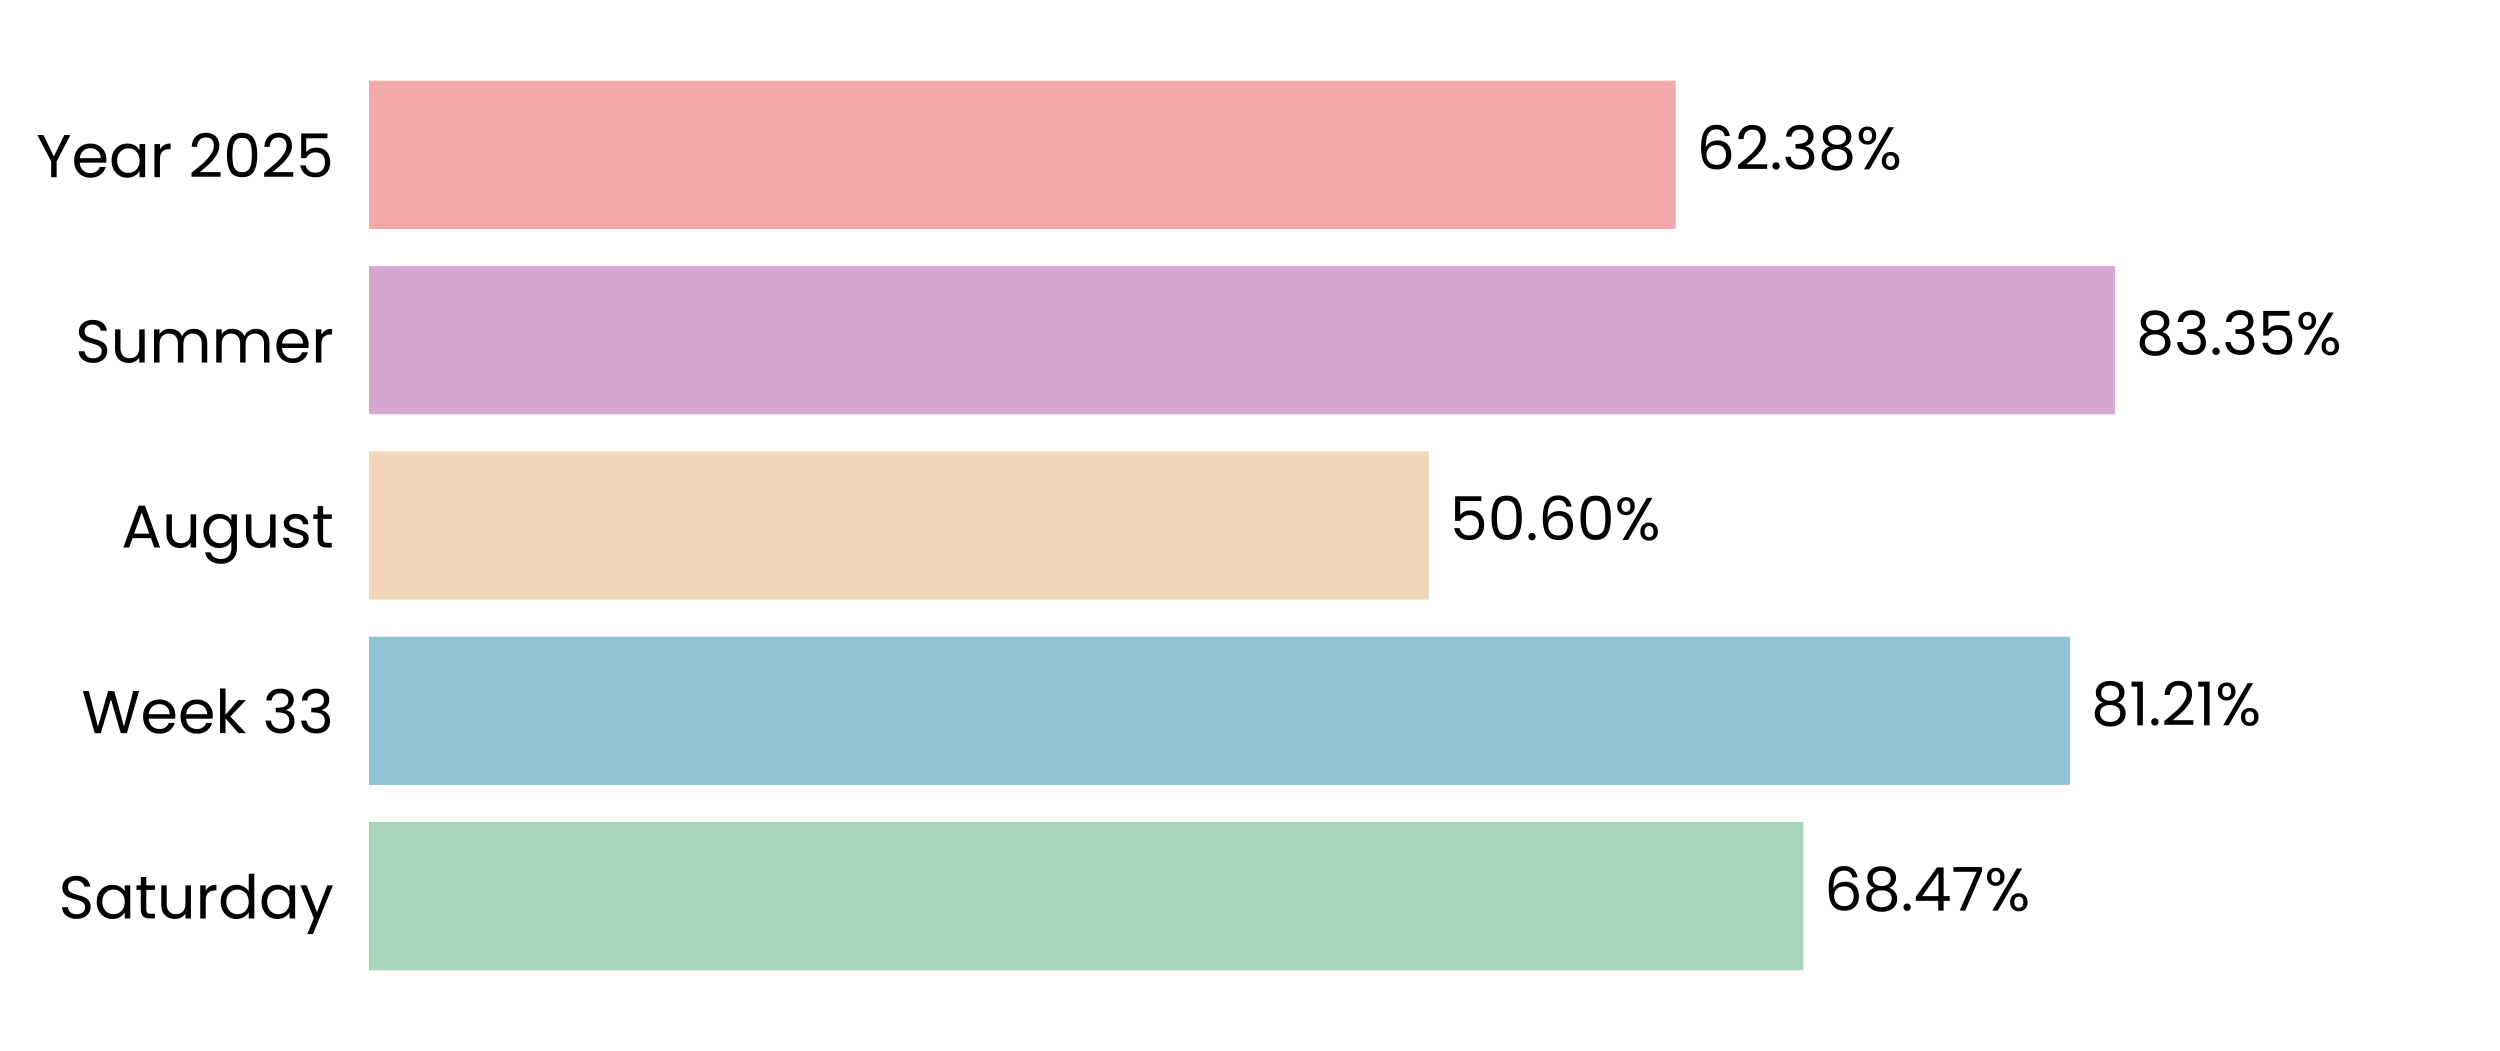
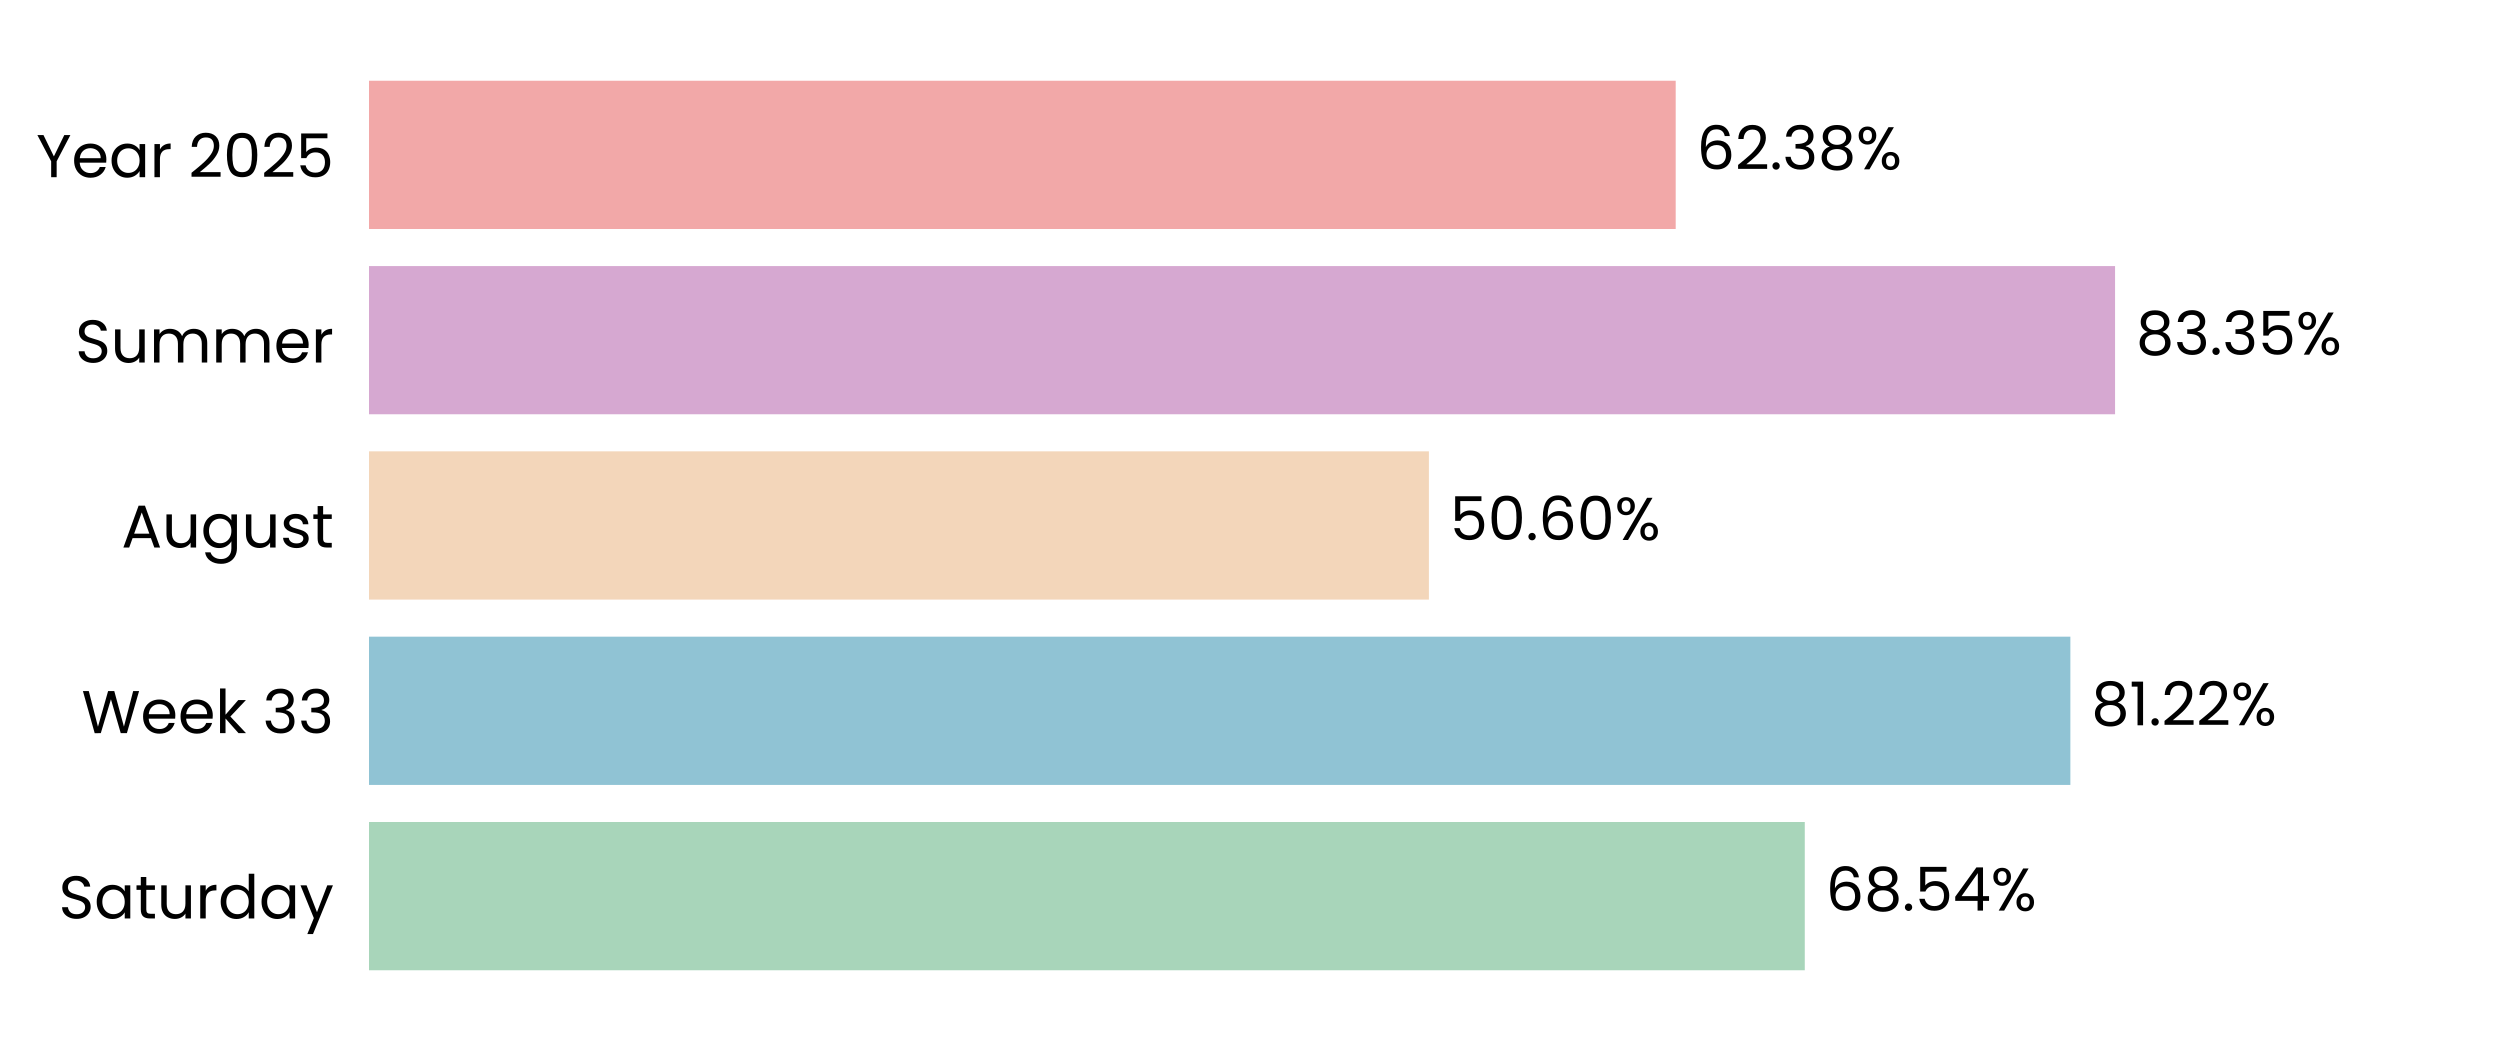
<svg xmlns="http://www.w3.org/2000/svg" xmlns:xlink="http://www.w3.org/1999/xlink" width="496.691pt" height="208.8pt" viewBox="0 0 496.691 208.8" version="1.1">
  <defs>
    <style type="text/css">*{stroke-linejoin: round; stroke-linecap: butt}</style>
  </defs>
  <g id="figure_1">
    <g id="patch_1">
      <path d="M 0 208.8  L 496.691 208.8  L 496.691 0  L 0 0  L 0 208.8  z " style="fill: none" />
    </g>
    <g id="axes_1">
      <g id="patch_2">
        <path d="M 73.311 201.6  L 489.491 201.6  L 489.491 7.2  L 73.311 7.2  L 73.311 201.6  z " style="fill: none" />
      </g>
      <g id="patch_3">
-         <path d="M 73.311 192.764  L 358.279 192.764  L 358.279 163.309  L 73.311 163.309  z " clip-path="url(#p8befba6bc0)" style="fill: #a8d5ba" />
+         <path d="M 73.311 192.764  L 358.568 192.764  L 358.568 163.309  L 73.311 163.309  z " clip-path="url(#p68cc311c19)" style="fill: #a8d5ba" />
      </g>
      <g id="patch_4">
-         <path d="M 73.311 155.945  L 411.292 155.945  L 411.292 126.491  L 73.311 126.491  z " clip-path="url(#p8befba6bc0)" style="fill: #90c3d4" />
+         <path d="M 73.311 155.945  L 411.334 155.945  L 411.334 126.491  L 73.311 126.491  z " clip-path="url(#p68cc311c19)" style="fill: #90c3d4" />
      </g>
      <g id="patch_5">
-         <path d="M 73.311 119.127  L 283.881 119.127  L 283.881 89.673  L 73.311 89.673  z " clip-path="url(#p8befba6bc0)" style="fill: #f3d6ba" />
+         <path d="M 73.311 119.127  L 283.89 119.127  L 283.89 89.673  L 73.311 89.673  z " clip-path="url(#p68cc311c19)" style="fill: #f3d6ba" />
      </g>
      <g id="patch_6">
-         <path d="M 73.311 82.309  L 420.21 82.309  L 420.21 52.855  L 73.311 52.855  z " clip-path="url(#p8befba6bc0)" style="fill: #d6a8d1" />
+         <path d="M 73.311 82.309  L 420.213 82.309  L 420.213 52.855  L 73.311 52.855  z " clip-path="url(#p68cc311c19)" style="fill: #d6a8d1" />
      </g>
      <g id="patch_7">
-         <path d="M 73.311 45.491  L 332.922 45.491  L 332.922 16.036  L 73.311 16.036  z " clip-path="url(#p8befba6bc0)" style="fill: #f2a8a8" />
+         <path d="M 73.311 45.491  L 332.923 45.491  L 332.923 16.036  L 73.311 16.036  z " clip-path="url(#p68cc311c19)" style="fill: #f2a8a8" />
      </g>
      <g id="matplotlib.axis_1">
        <g id="ytick_1">
          <g id="text_1">
            <g transform="translate(11.65312 182.4764) scale(0.12 -0.12)">
              <defs>
                <path id="Poppins-Regular-53" d="M 1907 -45  Q 1466 -45 1117 112  Q 768 269 569 547  Q 371 826 365 1190  L 986 1190  Q 1018 877 1245 662  Q 1472 448 1907 448  Q 2323 448 2563 656  Q 2803 864 2803 1190  Q 2803 1446 2662 1606  Q 2522 1766 2310 1849  Q 2099 1933 1741 2029  Q 1299 2144 1033 2259  Q 768 2374 579 2620  Q 390 2867 390 3283  Q 390 3648 576 3929  Q 762 4211 1098 4364  Q 1434 4518 1869 4518  Q 2496 4518 2896 4204  Q 3296 3891 3347 3373  L 2707 3373  Q 2675 3629 2438 3824  Q 2202 4019 1811 4019  Q 1446 4019 1216 3830  Q 986 3642 986 3302  Q 986 3059 1123 2905  Q 1261 2752 1462 2672  Q 1664 2592 2029 2490  Q 2470 2368 2739 2249  Q 3008 2131 3200 1884  Q 3392 1638 3392 1216  Q 3392 890 3219 602  Q 3046 314 2707 134  Q 2368 -45 1907 -45  z " transform="scale(0.015625)" />
                <path id="Poppins-Regular-61" d="M 275 1766  Q 275 2304 492 2710  Q 710 3117 1091 3341  Q 1472 3565 1939 3565  Q 2400 3565 2739 3366  Q 3078 3168 3245 2867  L 3245 3507  L 3834 3507  L 3834 0  L 3245 0  L 3245 653  Q 3072 346 2729 144  Q 2387 -58 1933 -58  Q 1466 -58 1088 172  Q 710 403 492 819  Q 275 1235 275 1766  z M 3245 1760  Q 3245 2157 3085 2451  Q 2925 2746 2653 2902  Q 2381 3059 2054 3059  Q 1728 3059 1459 2905  Q 1190 2752 1030 2457  Q 870 2163 870 1766  Q 870 1363 1030 1065  Q 1190 768 1459 611  Q 1728 454 2054 454  Q 2381 454 2653 611  Q 2925 768 3085 1065  Q 3245 1363 3245 1760  z " transform="scale(0.015625)" />
                <path id="Poppins-Regular-74" d="M 1203 3027  L 1203 960  Q 1203 704 1312 598  Q 1421 493 1690 493  L 2118 493  L 2118 0  L 1594 0  Q 1107 0 864 224  Q 621 448 621 960  L 621 3027  L 166 3027  L 166 3507  L 621 3507  L 621 4390  L 1203 4390  L 1203 3507  L 2118 3507  L 2118 3027  L 1203 3027  z " transform="scale(0.015625)" />
                <path id="Poppins-Regular-75" d="M 3603 3507  L 3603 0  L 3021 0  L 3021 518  Q 2854 250 2556 99  Q 2259 -51 1901 -51  Q 1491 -51 1164 118  Q 838 288 649 627  Q 461 966 461 1453  L 461 3507  L 1037 3507  L 1037 1530  Q 1037 1011 1299 732  Q 1562 454 2016 454  Q 2483 454 2752 742  Q 3021 1030 3021 1581  L 3021 3507  L 3603 3507  z " transform="scale(0.015625)" />
                <path id="Poppins-Regular-72" d="M 1075 2938  Q 1229 3238 1513 3404  Q 1798 3571 2208 3571  L 2208 2970  L 2054 2970  Q 1075 2970 1075 1907  L 1075 0  L 493 0  L 493 3507  L 1075 3507  L 1075 2938  z " transform="scale(0.015625)" />
                <path id="Poppins-Regular-64" d="M 275 1766  Q 275 2304 492 2710  Q 710 3117 1091 3341  Q 1472 3565 1946 3565  Q 2355 3565 2707 3376  Q 3059 3187 3245 2880  L 3245 4736  L 3834 4736  L 3834 0  L 3245 0  L 3245 659  Q 3072 346 2733 144  Q 2394 -58 1939 -58  Q 1472 -58 1091 172  Q 710 403 492 819  Q 275 1235 275 1766  z M 3245 1760  Q 3245 2157 3085 2451  Q 2925 2746 2653 2902  Q 2381 3059 2054 3059  Q 1728 3059 1459 2905  Q 1190 2752 1030 2457  Q 870 2163 870 1766  Q 870 1363 1030 1065  Q 1190 768 1459 611  Q 1728 454 2054 454  Q 2381 454 2653 611  Q 2925 768 3085 1065  Q 3245 1363 3245 1760  z " transform="scale(0.015625)" />
                <path id="Poppins-Regular-79" d="M 3514 3507  L 1402 -1651  L 800 -1651  L 1491 38  L 77 3507  L 723 3507  L 1824 666  L 2912 3507  L 3514 3507  z " transform="scale(0.015625)" />
              </defs>
              <use xlink:href="#Poppins-Regular-53" />
              <use xlink:href="#Poppins-Regular-61" transform="translate(58.7 0)" />
              <use xlink:href="#Poppins-Regular-74" transform="translate(126.3 0)" />
              <use xlink:href="#Poppins-Regular-75" transform="translate(162.7 0)" />
              <use xlink:href="#Poppins-Regular-72" transform="translate(226.7 0)" />
              <use xlink:href="#Poppins-Regular-64" transform="translate(264 0)" />
              <use xlink:href="#Poppins-Regular-61" transform="translate(331.5999 0)" />
              <use xlink:href="#Poppins-Regular-79" transform="translate(399.1999 0)" />
            </g>
          </g>
        </g>
        <g id="ytick_2">
          <g id="text_2">
            <g transform="translate(16.19813 145.6582) scale(0.12 -0.12)">
              <defs>
                <path id="Poppins-Regular-57" d="M 6099 4461  L 4806 0  L 4154 0  L 3117 3590  L 2042 0  L 1395 -6  L 147 4461  L 768 4461  L 1741 678  L 2816 4461  L 3469 4461  L 4493 691  L 5472 4461  L 6099 4461  z " transform="scale(0.015625)" />
                <path id="Poppins-Regular-65" d="M 3693 1888  Q 3693 1722 3674 1536  L 870 1536  Q 902 1018 1225 726  Q 1549 435 2010 435  Q 2387 435 2640 611  Q 2893 787 2995 1082  L 3622 1082  Q 3482 576 3059 259  Q 2637 -58 2010 -58  Q 1510 -58 1116 166  Q 723 390 499 803  Q 275 1216 275 1760  Q 275 2304 492 2713  Q 710 3123 1104 3344  Q 1498 3565 2010 3565  Q 2509 3565 2893 3347  Q 3277 3130 3485 2749  Q 3693 2368 3693 1888  z M 3091 2010  Q 3091 2342 2944 2582  Q 2797 2822 2544 2947  Q 2291 3072 1984 3072  Q 1542 3072 1232 2790  Q 922 2509 877 2010  L 3091 2010  z " transform="scale(0.015625)" />
                <path id="Poppins-Regular-6b" d="M 2451 0  L 1075 1549  L 1075 0  L 493 0  L 493 4736  L 1075 4736  L 1075 1952  L 2426 3507  L 3238 3507  L 1587 1760  L 3245 0  L 2451 0  z " transform="scale(0.015625)" />
                <path id="Poppins-Regular-20" transform="scale(0.015625)" />
                <path id="Poppins-Regular-33" d="M 384 3462  Q 429 4051 838 4384  Q 1248 4717 1901 4717  Q 2336 4717 2653 4560  Q 2970 4403 3133 4134  Q 3296 3866 3296 3526  Q 3296 3130 3069 2842  Q 2842 2554 2477 2470  L 2477 2438  Q 2893 2336 3136 2035  Q 3379 1734 3379 1248  Q 3379 883 3212 592  Q 3046 301 2713 134  Q 2381 -32 1914 -32  Q 1235 -32 800 323  Q 365 678 314 1331  L 877 1331  Q 922 947 1190 704  Q 1459 461 1907 461  Q 2355 461 2588 694  Q 2822 928 2822 1299  Q 2822 1779 2502 1990  Q 2182 2202 1536 2202  L 1389 2202  L 1389 2688  L 1542 2688  Q 2131 2694 2432 2883  Q 2733 3072 2733 3469  Q 2733 3808 2512 4013  Q 2291 4218 1882 4218  Q 1485 4218 1241 4013  Q 998 3808 954 3462  L 384 3462  z " transform="scale(0.015625)" />
              </defs>
              <use xlink:href="#Poppins-Regular-57" />
              <use xlink:href="#Poppins-Regular-65" transform="translate(97.59999 0)" />
              <use xlink:href="#Poppins-Regular-65" transform="translate(159.6 0)" />
              <use xlink:href="#Poppins-Regular-6b" transform="translate(221.6 0)" />
              <use xlink:href="#Poppins-Regular-20" transform="translate(273.0999 0)" />
              <use xlink:href="#Poppins-Regular-33" transform="translate(299.7999 0)" />
              <use xlink:href="#Poppins-Regular-33" transform="translate(358.6999 0)" />
            </g>
          </g>
        </g>
        <g id="ytick_3">
          <g id="text_3">
            <g transform="translate(24.11812 108.78) scale(0.12 -0.12)">
              <defs>
                <path id="Poppins-Regular-41" d="M 3130 992  L 1184 992  L 826 0  L 211 0  L 1824 4435  L 2496 4435  L 4102 0  L 3488 0  L 3130 992  z M 2963 1466  L 2157 3718  L 1350 1466  L 2963 1466  z " transform="scale(0.015625)" />
                <path id="Poppins-Regular-67" d="M 1939 3565  Q 2394 3565 2736 3366  Q 3078 3168 3245 2867  L 3245 3507  L 3834 3507  L 3834 -77  Q 3834 -557 3629 -931  Q 3424 -1306 3043 -1517  Q 2662 -1728 2157 -1728  Q 1466 -1728 1005 -1401  Q 544 -1075 461 -512  L 1037 -512  Q 1133 -832 1433 -1027  Q 1734 -1222 2157 -1222  Q 2637 -1222 2941 -921  Q 3245 -621 3245 -77  L 3245 659  Q 3072 352 2733 147  Q 2394 -58 1939 -58  Q 1472 -58 1091 172  Q 710 403 492 819  Q 275 1235 275 1766  Q 275 2304 492 2710  Q 710 3117 1091 3341  Q 1472 3565 1939 3565  z M 3245 1760  Q 3245 2157 3085 2451  Q 2925 2746 2653 2902  Q 2381 3059 2054 3059  Q 1728 3059 1459 2905  Q 1190 2752 1030 2457  Q 870 2163 870 1766  Q 870 1363 1030 1065  Q 1190 768 1459 611  Q 1728 454 2054 454  Q 2381 454 2653 611  Q 2925 768 3085 1065  Q 3245 1363 3245 1760  z " transform="scale(0.015625)" />
                <path id="Poppins-Regular-73" d="M 1734 -58  Q 1331 -58 1011 80  Q 691 218 505 464  Q 320 710 301 1030  L 902 1030  Q 928 768 1149 601  Q 1370 435 1728 435  Q 2061 435 2253 582  Q 2445 730 2445 954  Q 2445 1184 2240 1296  Q 2035 1408 1606 1517  Q 1216 1619 969 1724  Q 723 1830 547 2038  Q 371 2246 371 2586  Q 371 2854 531 3078  Q 691 3302 985 3433  Q 1280 3565 1658 3565  Q 2240 3565 2598 3270  Q 2957 2976 2982 2464  L 2400 2464  Q 2381 2739 2179 2905  Q 1978 3072 1638 3072  Q 1325 3072 1139 2937  Q 954 2803 954 2586  Q 954 2413 1066 2301  Q 1178 2189 1347 2121  Q 1517 2054 1818 1971  Q 2195 1869 2432 1769  Q 2669 1670 2838 1472  Q 3008 1274 3014 954  Q 3014 666 2854 435  Q 2694 205 2403 73  Q 2112 -58 1734 -58  z " transform="scale(0.015625)" />
              </defs>
              <use xlink:href="#Poppins-Regular-41" />
              <use xlink:href="#Poppins-Regular-75" transform="translate(67.39999 0)" />
              <use xlink:href="#Poppins-Regular-67" transform="translate(131.4 0)" />
              <use xlink:href="#Poppins-Regular-75" transform="translate(199 0)" />
              <use xlink:href="#Poppins-Regular-73" transform="translate(263 0)" />
              <use xlink:href="#Poppins-Regular-74" transform="translate(315.2 0)" />
            </g>
          </g>
        </g>
        <g id="ytick_4">
          <g id="text_4">
            <g transform="translate(14.95125 72.02182) scale(0.12 -0.12)">
              <defs>
                <path id="Poppins-Regular-6d" d="M 4710 3571  Q 5120 3571 5440 3401  Q 5760 3232 5945 2893  Q 6131 2554 6131 2067  L 6131 0  L 5555 0  L 5555 1984  Q 5555 2509 5296 2787  Q 5037 3066 4595 3066  Q 4141 3066 3872 2774  Q 3603 2483 3603 1933  L 3603 0  L 3027 0  L 3027 1984  Q 3027 2509 2768 2787  Q 2509 3066 2067 3066  Q 1613 3066 1344 2774  Q 1075 2483 1075 1933  L 1075 0  L 493 0  L 493 3507  L 1075 3507  L 1075 3002  Q 1248 3277 1539 3424  Q 1830 3571 2182 3571  Q 2624 3571 2963 3372  Q 3302 3174 3469 2790  Q 3616 3162 3955 3366  Q 4294 3571 4710 3571  z " transform="scale(0.015625)" />
              </defs>
              <use xlink:href="#Poppins-Regular-53" />
              <use xlink:href="#Poppins-Regular-75" transform="translate(58.7 0)" />
              <use xlink:href="#Poppins-Regular-6d" transform="translate(122.7 0)" />
              <use xlink:href="#Poppins-Regular-6d" transform="translate(225.7 0)" />
              <use xlink:href="#Poppins-Regular-65" transform="translate(328.7 0)" />
              <use xlink:href="#Poppins-Regular-72" transform="translate(390.6999 0)" />
            </g>
          </g>
        </g>
        <g id="ytick_5">
          <g id="text_5">
            <g transform="translate(7.2 35.20364) scale(0.12 -0.12)">
              <defs>
                <path id="Poppins-Regular-59" d="M 3616 4461  L 2163 1683  L 2163 0  L 1581 0  L 1581 1683  L 122 4461  L 768 4461  L 1869 2202  L 2970 4461  L 3616 4461  z " transform="scale(0.015625)" />
                <path id="Poppins-Regular-32" d="M 326 467  Q 1139 1120 1600 1539  Q 2061 1958 2377 2416  Q 2694 2874 2694 3315  Q 2694 3731 2492 3971  Q 2291 4211 1843 4211  Q 1408 4211 1168 3939  Q 928 3667 909 3213  L 346 3213  Q 371 3930 780 4320  Q 1190 4710 1837 4710  Q 2496 4710 2883 4345  Q 3270 3981 3270 3341  Q 3270 2810 2953 2307  Q 2637 1805 2233 1424  Q 1830 1043 1203 538  L 3405 538  L 3405 51  L 326 51  L 326 467  z " transform="scale(0.015625)" />
                <path id="Poppins-Regular-30" d="M 397 2362  Q 397 3462 755 4080  Q 1114 4698 2010 4698  Q 2899 4698 3257 4080  Q 3616 3462 3616 2362  Q 3616 1242 3257 621  Q 2899 0 2010 0  Q 1114 0 755 621  Q 397 1242 397 2362  z M 3040 2362  Q 3040 2918 2966 3305  Q 2893 3693 2665 3929  Q 2438 4166 2010 4166  Q 1574 4166 1347 3929  Q 1120 3693 1046 3305  Q 973 2918 973 2362  Q 973 1786 1046 1395  Q 1120 1005 1347 768  Q 1574 531 2010 531  Q 2438 531 2665 768  Q 2893 1005 2966 1395  Q 3040 1786 3040 2362  z " transform="scale(0.015625)" />
                <path id="Poppins-Regular-35" d="M 3347 4122  L 1101 4122  L 1101 2662  Q 1248 2867 1536 2998  Q 1824 3130 2157 3130  Q 2688 3130 3021 2909  Q 3354 2688 3498 2339  Q 3642 1990 3642 1600  Q 3642 1139 3469 774  Q 3296 410 2941 198  Q 2586 -13 2061 -13  Q 1389 -13 973 332  Q 557 678 467 1254  L 1037 1254  Q 1120 890 1389 685  Q 1658 480 2067 480  Q 2573 480 2829 784  Q 3085 1088 3085 1587  Q 3085 2086 2829 2358  Q 2573 2630 2074 2630  Q 1734 2630 1481 2467  Q 1229 2304 1114 2022  L 563 2022  L 563 4634  L 3347 4634  L 3347 4122  z " transform="scale(0.015625)" />
              </defs>
              <use xlink:href="#Poppins-Regular-59" />
              <use xlink:href="#Poppins-Regular-65" transform="translate(58.39999 0)" />
              <use xlink:href="#Poppins-Regular-61" transform="translate(120.4 0)" />
              <use xlink:href="#Poppins-Regular-72" transform="translate(188 0)" />
              <use xlink:href="#Poppins-Regular-20" transform="translate(225.3 0)" />
              <use xlink:href="#Poppins-Regular-32" transform="translate(252 0)" />
              <use xlink:href="#Poppins-Regular-30" transform="translate(309.4999 0)" />
              <use xlink:href="#Poppins-Regular-32" transform="translate(372.2999 0)" />
              <use xlink:href="#Poppins-Regular-35" transform="translate(429.7999 0)" />
            </g>
          </g>
        </g>
      </g>
      <g id="text_6">
-         <g transform="translate(362.4407 180.9164) scale(0.12 -0.12)">
+         <g transform="translate(362.7298 180.9164) scale(0.12 -0.12)">
          <defs>
            <path id="Poppins-Regular-36" d="M 2976 3526  Q 2835 4237 2099 4237  Q 1530 4237 1248 3798  Q 966 3360 973 2355  Q 1120 2688 1462 2877  Q 1805 3066 2227 3066  Q 2886 3066 3280 2656  Q 3674 2246 3674 1523  Q 3674 1088 3504 742  Q 3334 397 2992 192  Q 2650 -13 2163 -13  Q 1504 -13 1133 281  Q 762 576 614 1094  Q 467 1613 467 2374  Q 467 4723 2106 4723  Q 2733 4723 3091 4384  Q 3450 4045 3514 3526  L 2976 3526  z M 2106 2573  Q 1830 2573 1587 2461  Q 1344 2349 1193 2121  Q 1043 1894 1043 1568  Q 1043 1082 1324 778  Q 1606 474 2131 474  Q 2579 474 2844 752  Q 3110 1030 3110 1504  Q 3110 2003 2854 2288  Q 2598 2573 2106 2573  z " transform="scale(0.015625)" />
            <path id="Poppins-Regular-38" d="M 1242 2406  Q 883 2547 691 2816  Q 499 3085 499 3469  Q 499 3814 672 4092  Q 845 4371 1187 4534  Q 1530 4698 2016 4698  Q 2502 4698 2844 4534  Q 3187 4371 3363 4092  Q 3539 3814 3539 3469  Q 3539 3098 3340 2819  Q 3142 2541 2797 2406  Q 3194 2285 3427 1981  Q 3661 1677 3661 1248  Q 3661 832 3456 521  Q 3251 211 2876 41  Q 2502 -128 2016 -128  Q 1530 -128 1162 41  Q 794 211 589 521  Q 384 832 384 1248  Q 384 1677 614 1984  Q 845 2291 1242 2406  z M 2976 3398  Q 2976 3789 2720 4000  Q 2464 4211 2016 4211  Q 1574 4211 1318 4000  Q 1062 3789 1062 3392  Q 1062 3034 1328 2816  Q 1594 2598 2016 2598  Q 2445 2598 2710 2819  Q 2976 3040 2976 3398  z M 2016 2150  Q 1542 2150 1241 1929  Q 941 1709 941 1267  Q 941 858 1232 608  Q 1523 358 2016 358  Q 2509 358 2797 608  Q 3085 858 3085 1267  Q 3085 1696 2790 1923  Q 2496 2150 2016 2150  z " transform="scale(0.015625)" />
            <path id="Poppins-Regular-2e" d="M 678 -38  Q 512 -38 397 77  Q 282 192 282 358  Q 282 525 397 640  Q 512 755 678 755  Q 838 755 950 640  Q 1062 525 1062 358  Q 1062 192 950 77  Q 838 -38 678 -38  z " transform="scale(0.015625)" />
            <path id="Poppins-Regular-34" d="M 256 1030  L 256 1472  L 2502 4582  L 3200 4582  L 3200 1536  L 3840 1536  L 3840 1030  L 3200 1030  L 3200 0  L 2624 0  L 2624 1030  L 256 1030  z M 2650 3974  L 928 1536  L 2650 1536  L 2650 3974  z " transform="scale(0.015625)" />
-             <path id="Poppins-Regular-37" d="M 3245 4173  L 1466 0  L 877 0  L 2682 4115  L 211 4115  L 211 4614  L 3245 4614  L 3245 4173  z " transform="scale(0.015625)" />
            <path id="Poppins-Regular-25" d="M 269 3584  Q 269 4019 531 4278  Q 794 4538 1203 4538  Q 1613 4538 1875 4278  Q 2138 4019 2138 3584  Q 2138 3142 1875 2883  Q 1613 2624 1203 2624  Q 794 2624 531 2883  Q 269 3142 269 3584  z M 4006 4467  L 1414 0  L 838 0  L 3430 4467  L 4006 4467  z M 1203 4179  Q 986 4179 861 4028  Q 736 3878 736 3584  Q 736 3290 861 3136  Q 986 2982 1203 2982  Q 1421 2982 1549 3139  Q 1677 3296 1677 3584  Q 1677 3878 1549 4028  Q 1421 4179 1203 4179  z M 2720 883  Q 2720 1325 2982 1584  Q 3245 1843 3654 1843  Q 4064 1843 4323 1584  Q 4582 1325 4582 883  Q 4582 448 4323 185  Q 4064 -77 3654 -77  Q 3245 -77 2982 182  Q 2720 442 2720 883  z M 3648 1478  Q 3430 1478 3302 1328  Q 3174 1178 3174 883  Q 3174 595 3302 444  Q 3430 294 3648 294  Q 3866 294 3994 444  Q 4122 595 4122 883  Q 4122 1178 3994 1328  Q 3866 1478 3648 1478  z " transform="scale(0.015625)" />
          </defs>
          <use xlink:href="#Poppins-Regular-36" />
          <use xlink:href="#Poppins-Regular-38" transform="translate(63.49999 0)" />
          <use xlink:href="#Poppins-Regular-2e" transform="translate(126.6 0)" />
-           <use xlink:href="#Poppins-Regular-34" transform="translate(147.6 0)" />
-           <use xlink:href="#Poppins-Regular-37" transform="translate(210.5 0)" />
-           <use xlink:href="#Poppins-Regular-25" transform="translate(265.0999 0)" />
+           <use xlink:href="#Poppins-Regular-35" transform="translate(147.6 0)" />
+           <use xlink:href="#Poppins-Regular-34" transform="translate(210.3999 0)" />
+           <use xlink:href="#Poppins-Regular-25" transform="translate(273.2999 0)" />
        </g>
      </g>
      <g id="text_7">
-         <g transform="translate(415.4541 144.0982) scale(0.12 -0.12)">
+         <g transform="translate(415.4954 144.0982) scale(0.12 -0.12)">
          <defs>
            <path id="Poppins-Regular-31" d="M 243 4096  L 243 4627  L 1446 4627  L 1446 0  L 858 0  L 858 4096  L 243 4096  z " transform="scale(0.015625)" />
          </defs>
          <use xlink:href="#Poppins-Regular-38" />
          <use xlink:href="#Poppins-Regular-31" transform="translate(63.09999 0)" />
          <use xlink:href="#Poppins-Regular-2e" transform="translate(95.09998 0)" />
          <use xlink:href="#Poppins-Regular-32" transform="translate(116.1 0)" />
-           <use xlink:href="#Poppins-Regular-31" transform="translate(173.5999 0)" />
-           <use xlink:href="#Poppins-Regular-25" transform="translate(205.5999 0)" />
+           <use xlink:href="#Poppins-Regular-32" transform="translate(173.5999 0)" />
+           <use xlink:href="#Poppins-Regular-25" transform="translate(231.0999 0)" />
        </g>
      </g>
      <g id="text_8">
-         <g transform="translate(288.043 107.28) scale(0.12 -0.12)">
+         <g transform="translate(288.0523 107.28) scale(0.12 -0.12)">
          <use xlink:href="#Poppins-Regular-35" />
          <use xlink:href="#Poppins-Regular-30" transform="translate(62.79999 0)" />
          <use xlink:href="#Poppins-Regular-2e" transform="translate(125.6 0)" />
          <use xlink:href="#Poppins-Regular-36" transform="translate(146.6 0)" />
          <use xlink:href="#Poppins-Regular-30" transform="translate(210.0999 0)" />
          <use xlink:href="#Poppins-Regular-25" transform="translate(272.8999 0)" />
        </g>
      </g>
      <g id="text_9">
-         <g transform="translate(424.3714 70.46182) scale(0.12 -0.12)">
+         <g transform="translate(424.3745 70.46182) scale(0.12 -0.12)">
          <use xlink:href="#Poppins-Regular-38" />
          <use xlink:href="#Poppins-Regular-33" transform="translate(63.09999 0)" />
          <use xlink:href="#Poppins-Regular-2e" transform="translate(122 0)" />
          <use xlink:href="#Poppins-Regular-33" transform="translate(143 0)" />
          <use xlink:href="#Poppins-Regular-35" transform="translate(201.9 0)" />
          <use xlink:href="#Poppins-Regular-25" transform="translate(264.7 0)" />
        </g>
      </g>
      <g id="text_10">
-         <g transform="translate(337.0835 33.64364) scale(0.12 -0.12)">
+         <g transform="translate(337.0843 33.64364) scale(0.12 -0.12)">
          <use xlink:href="#Poppins-Regular-36" />
          <use xlink:href="#Poppins-Regular-32" transform="translate(63.49999 0)" />
          <use xlink:href="#Poppins-Regular-2e" transform="translate(121 0)" />
          <use xlink:href="#Poppins-Regular-33" transform="translate(142 0)" />
          <use xlink:href="#Poppins-Regular-38" transform="translate(200.8999 0)" />
          <use xlink:href="#Poppins-Regular-25" transform="translate(263.9999 0)" />
        </g>
      </g>
    </g>
  </g>
  <defs>
-     <clipPath id="p8befba6bc0">
+     <clipPath id="p68cc311c19">
      <rect x="73.311" y="7.2" width="416.18" height="194.4" />
    </clipPath>
  </defs>
</svg>
